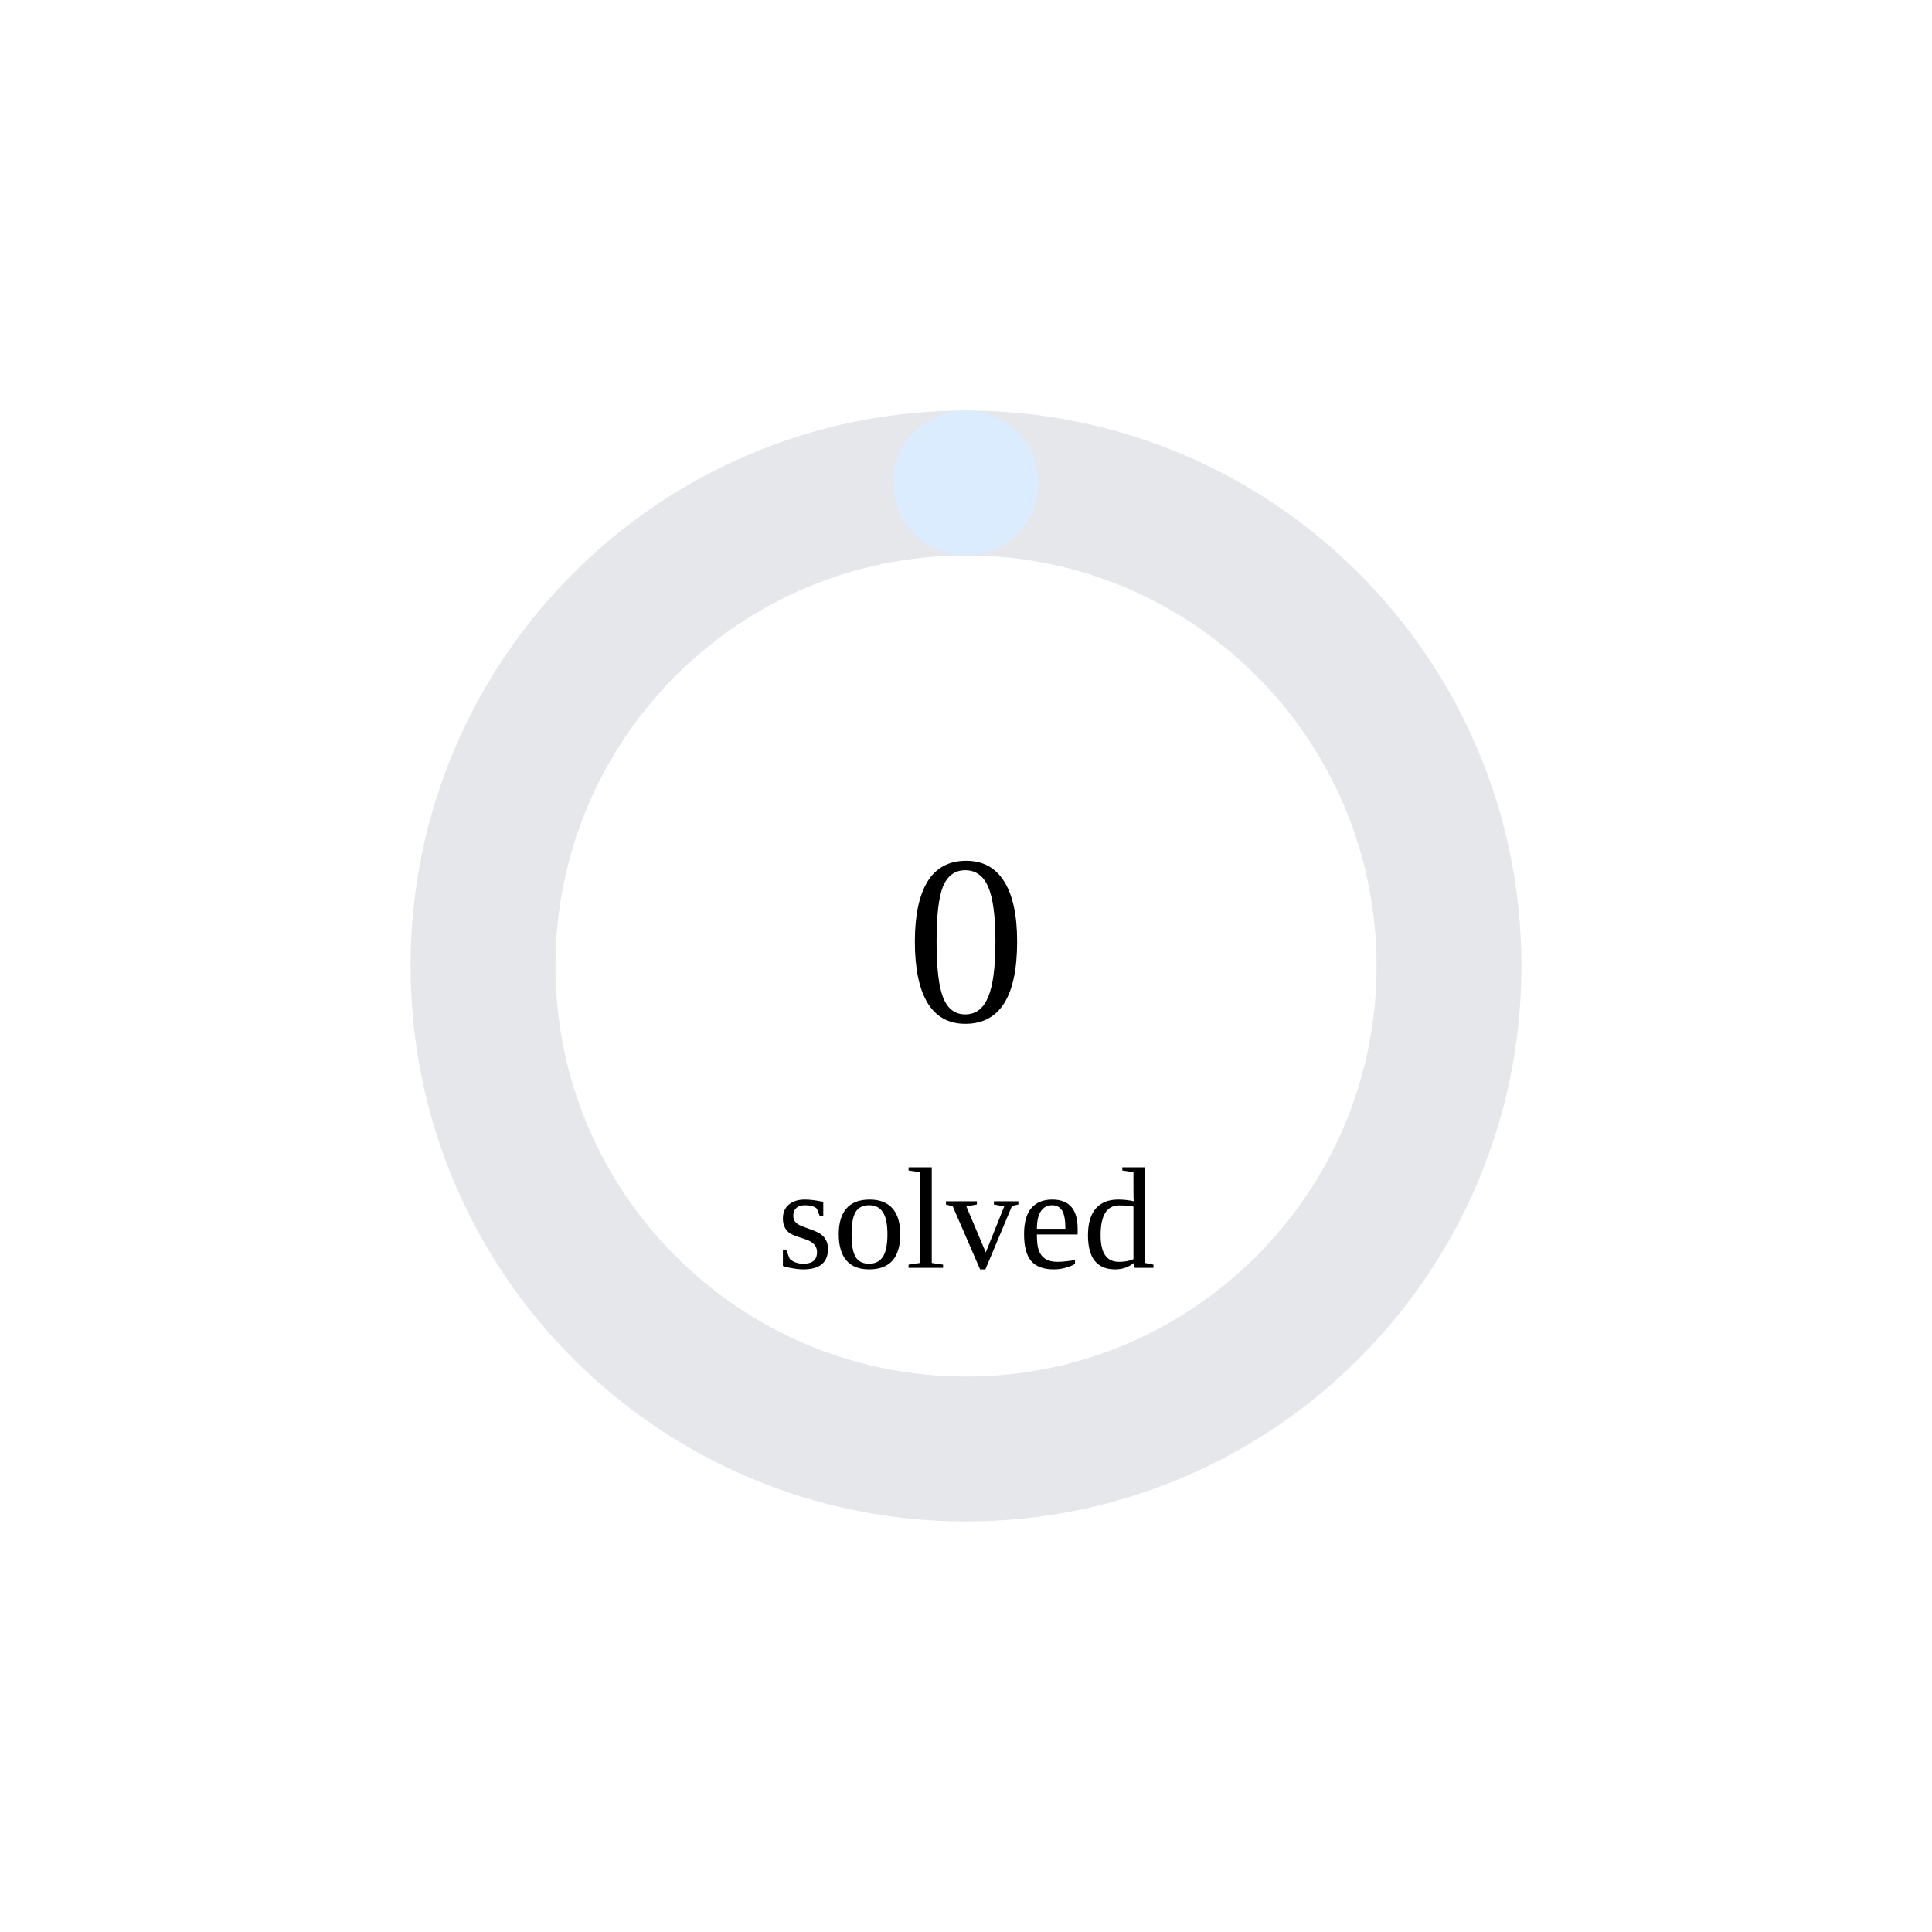
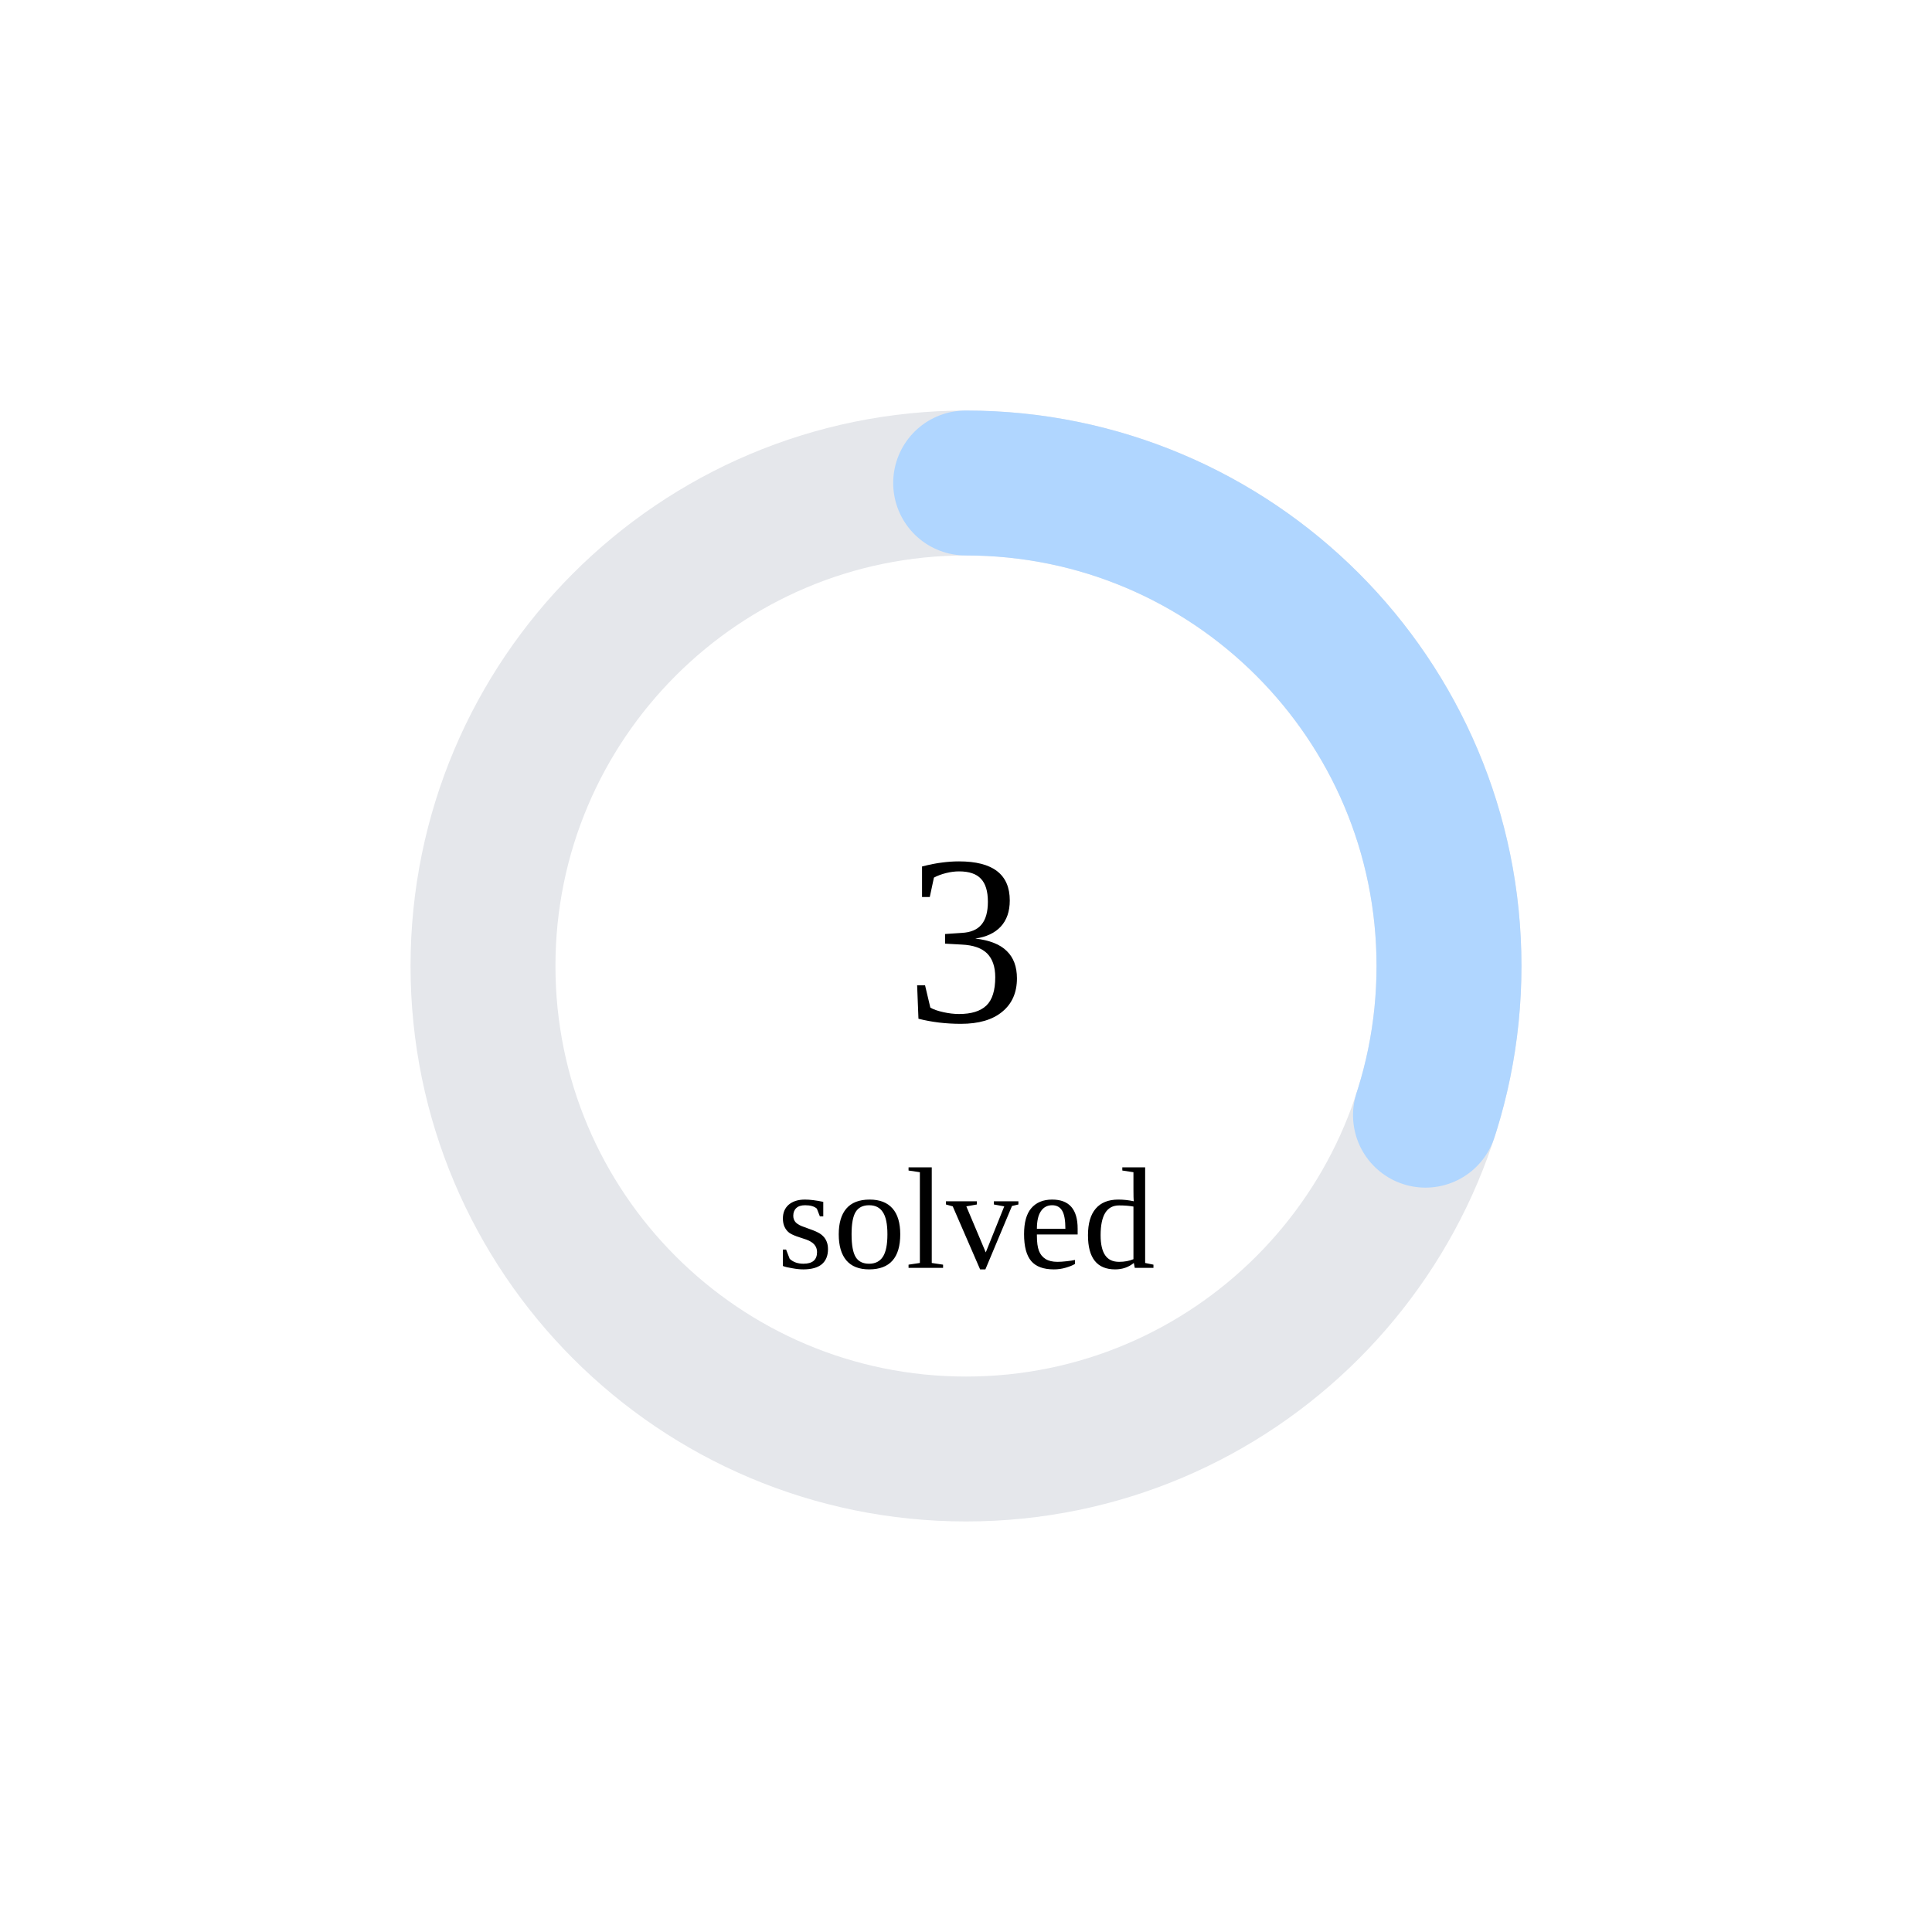
<svg xmlns="http://www.w3.org/2000/svg" width="160" height="160">
  <circle cx="80" cy="80" r="40" stroke="#e5e7eb" stroke-width="12" fill="none" />
-   <circle cx="80" cy="80" r="40" stroke="rgb(220,236,255)" stroke-width="12" fill="none" stroke-dasharray="0.0 251.327" transform="rotate(-90 80 80)" stroke-linecap="round" />
-   <text x="80" y="80" font-size="20" text-anchor="middle" dominant-baseline="middle">0</text>
+   <circle cx="80" cy="80" r="40" stroke="rgb(176,214,255)" stroke-width="12" fill="none" stroke-dasharray="75.398 175.929" transform="rotate(-90 80 80)" stroke-linecap="round" />
+   <text x="80" y="80" font-size="20" text-anchor="middle" dominant-baseline="middle">3</text>
  <text x="80" y="105" font-size="12" text-anchor="middle">solved</text>
</svg>
